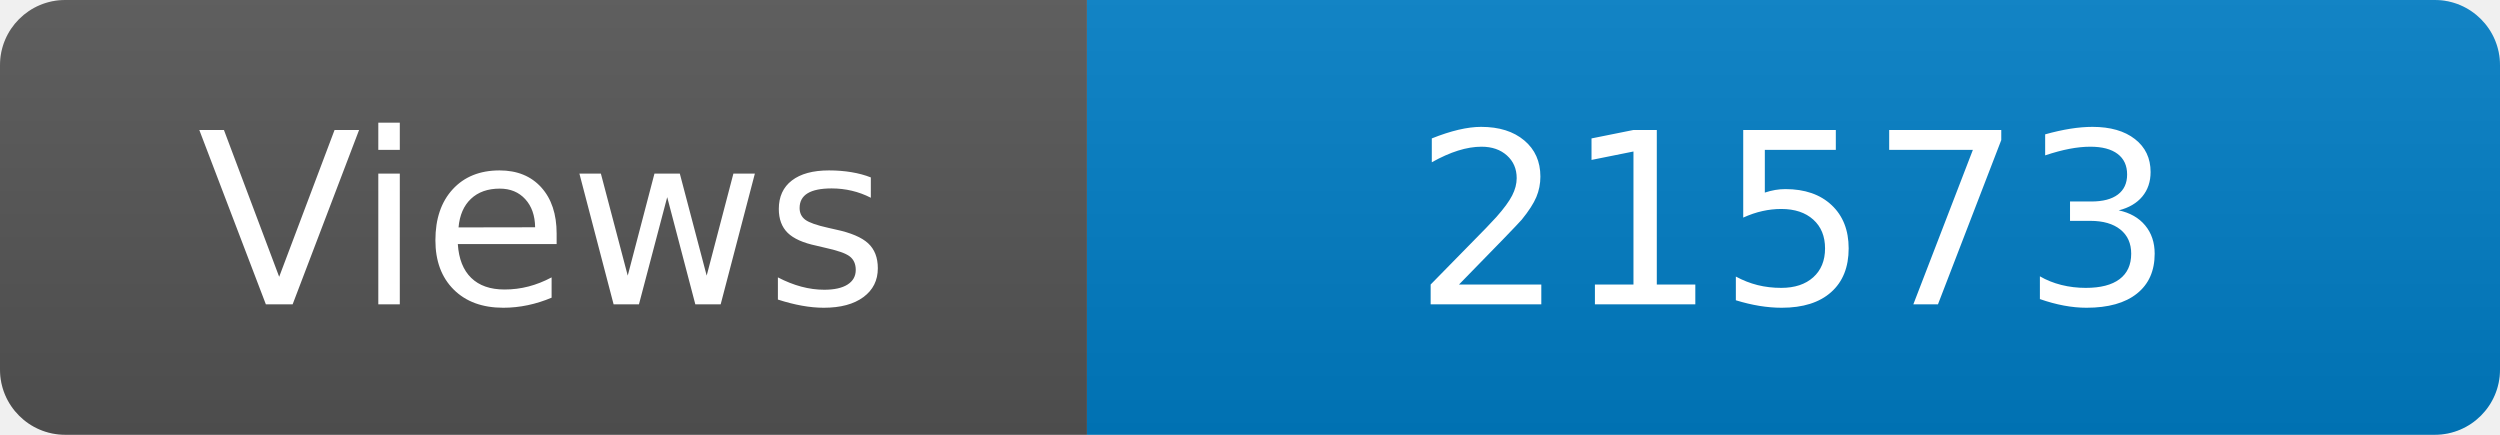
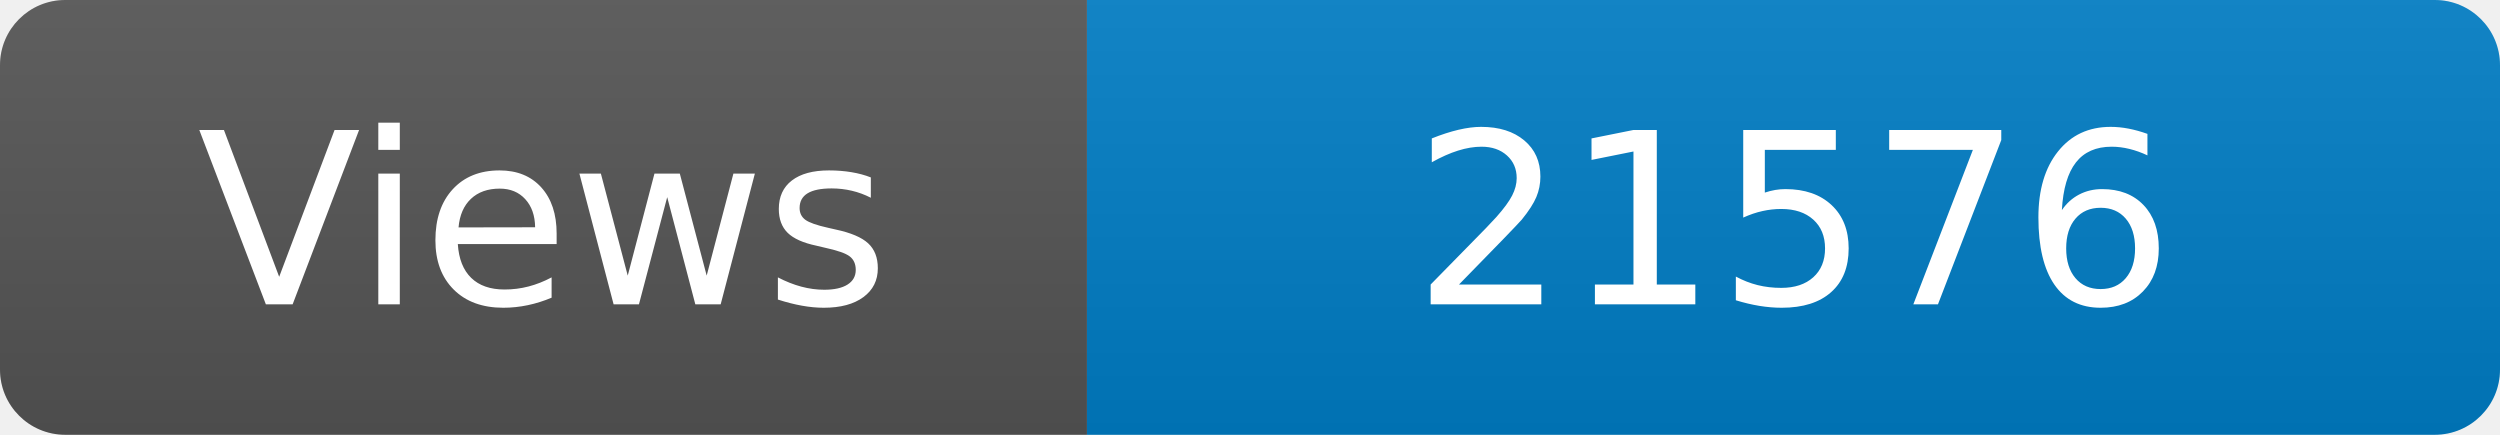
<svg xmlns="http://www.w3.org/2000/svg" width="115" height="20" role="img" aria-label="Maintained?: yes">
  <linearGradient id="s" x2="0" y2="100%">
    <stop offset="0" stop-color="#bbb" stop-opacity=".1" />
    <stop offset="1" stop-opacity=".1" />
  </linearGradient>
  <clipPath id="r">
    <rect width="115" height="20" rx="3" fill="#fff" />
  </clipPath>
  <g clip-path="url(#r)">
    <rect width="50" height="20" fill="#555" />
    <rect x="50" width="160" height="20" fill="#007ec6" />
    <rect width="115" height="20" fill="url(#s)" />
  </g>
  <g fill="#fff" text-anchor="middle" font-family="Verdana,Geneva,DejaVu Sans,sans-serif" font-size="110">
    <text x="250" y="140" transform="scale(.1)" fill="#fff">Views</text>
-     <text x="825" y="140" transform="scale(.1)" fill="#fff">21573</text>
+     <text x="825" y="140" transform="scale(.1)" fill="#fff">21576</text>
  </g>
</svg>
